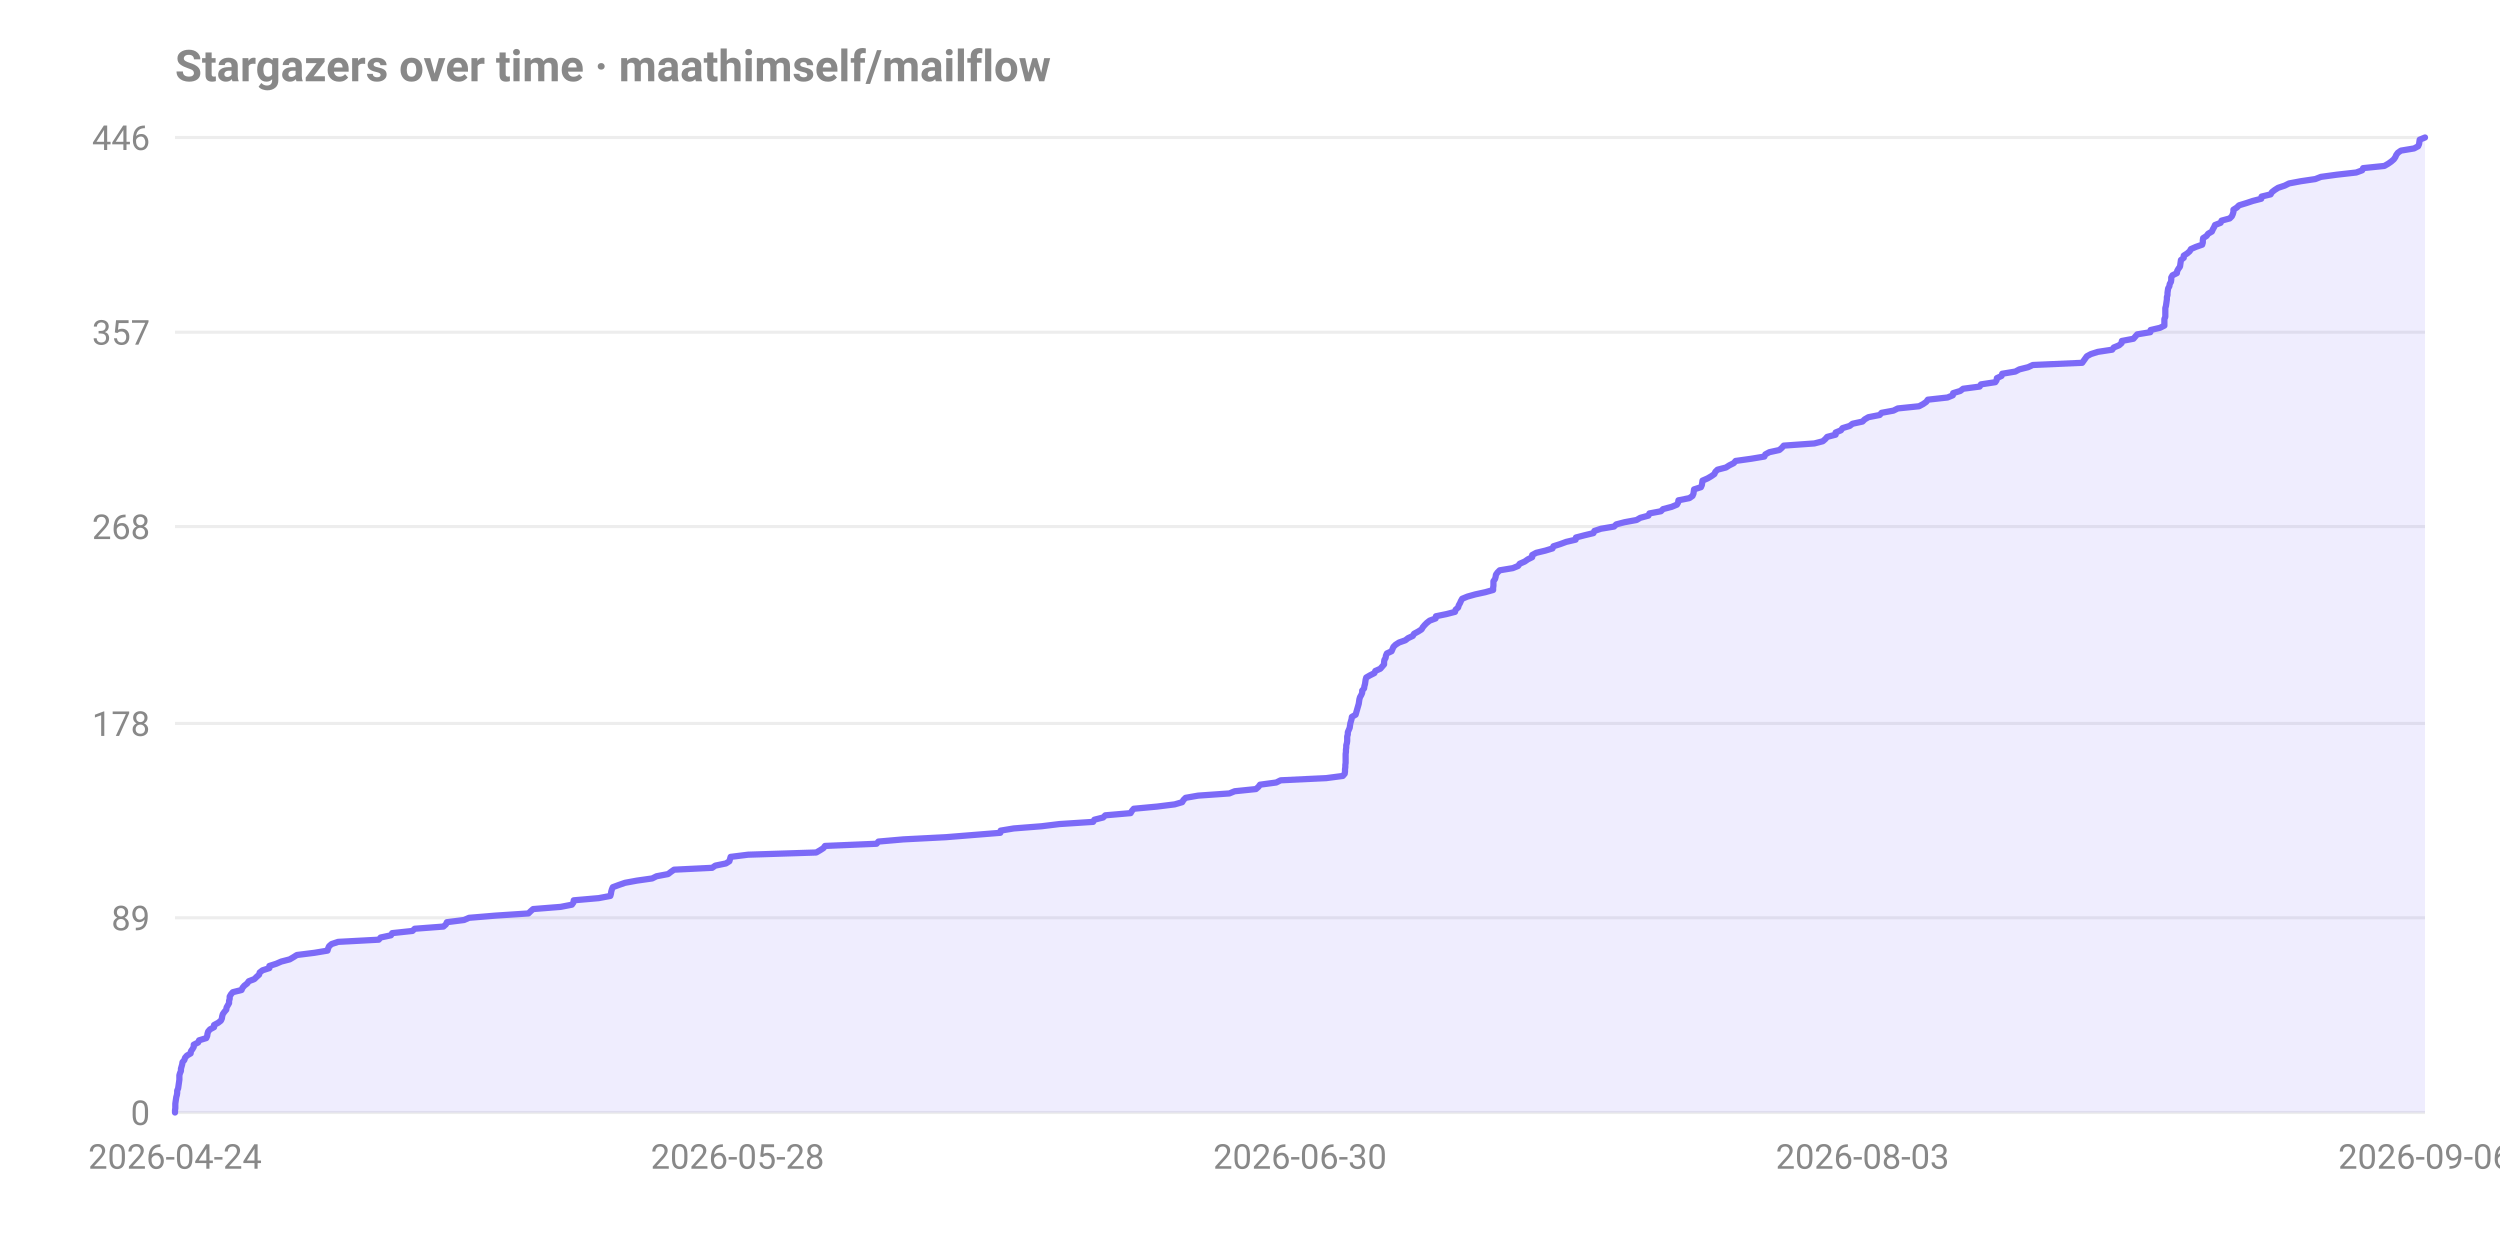
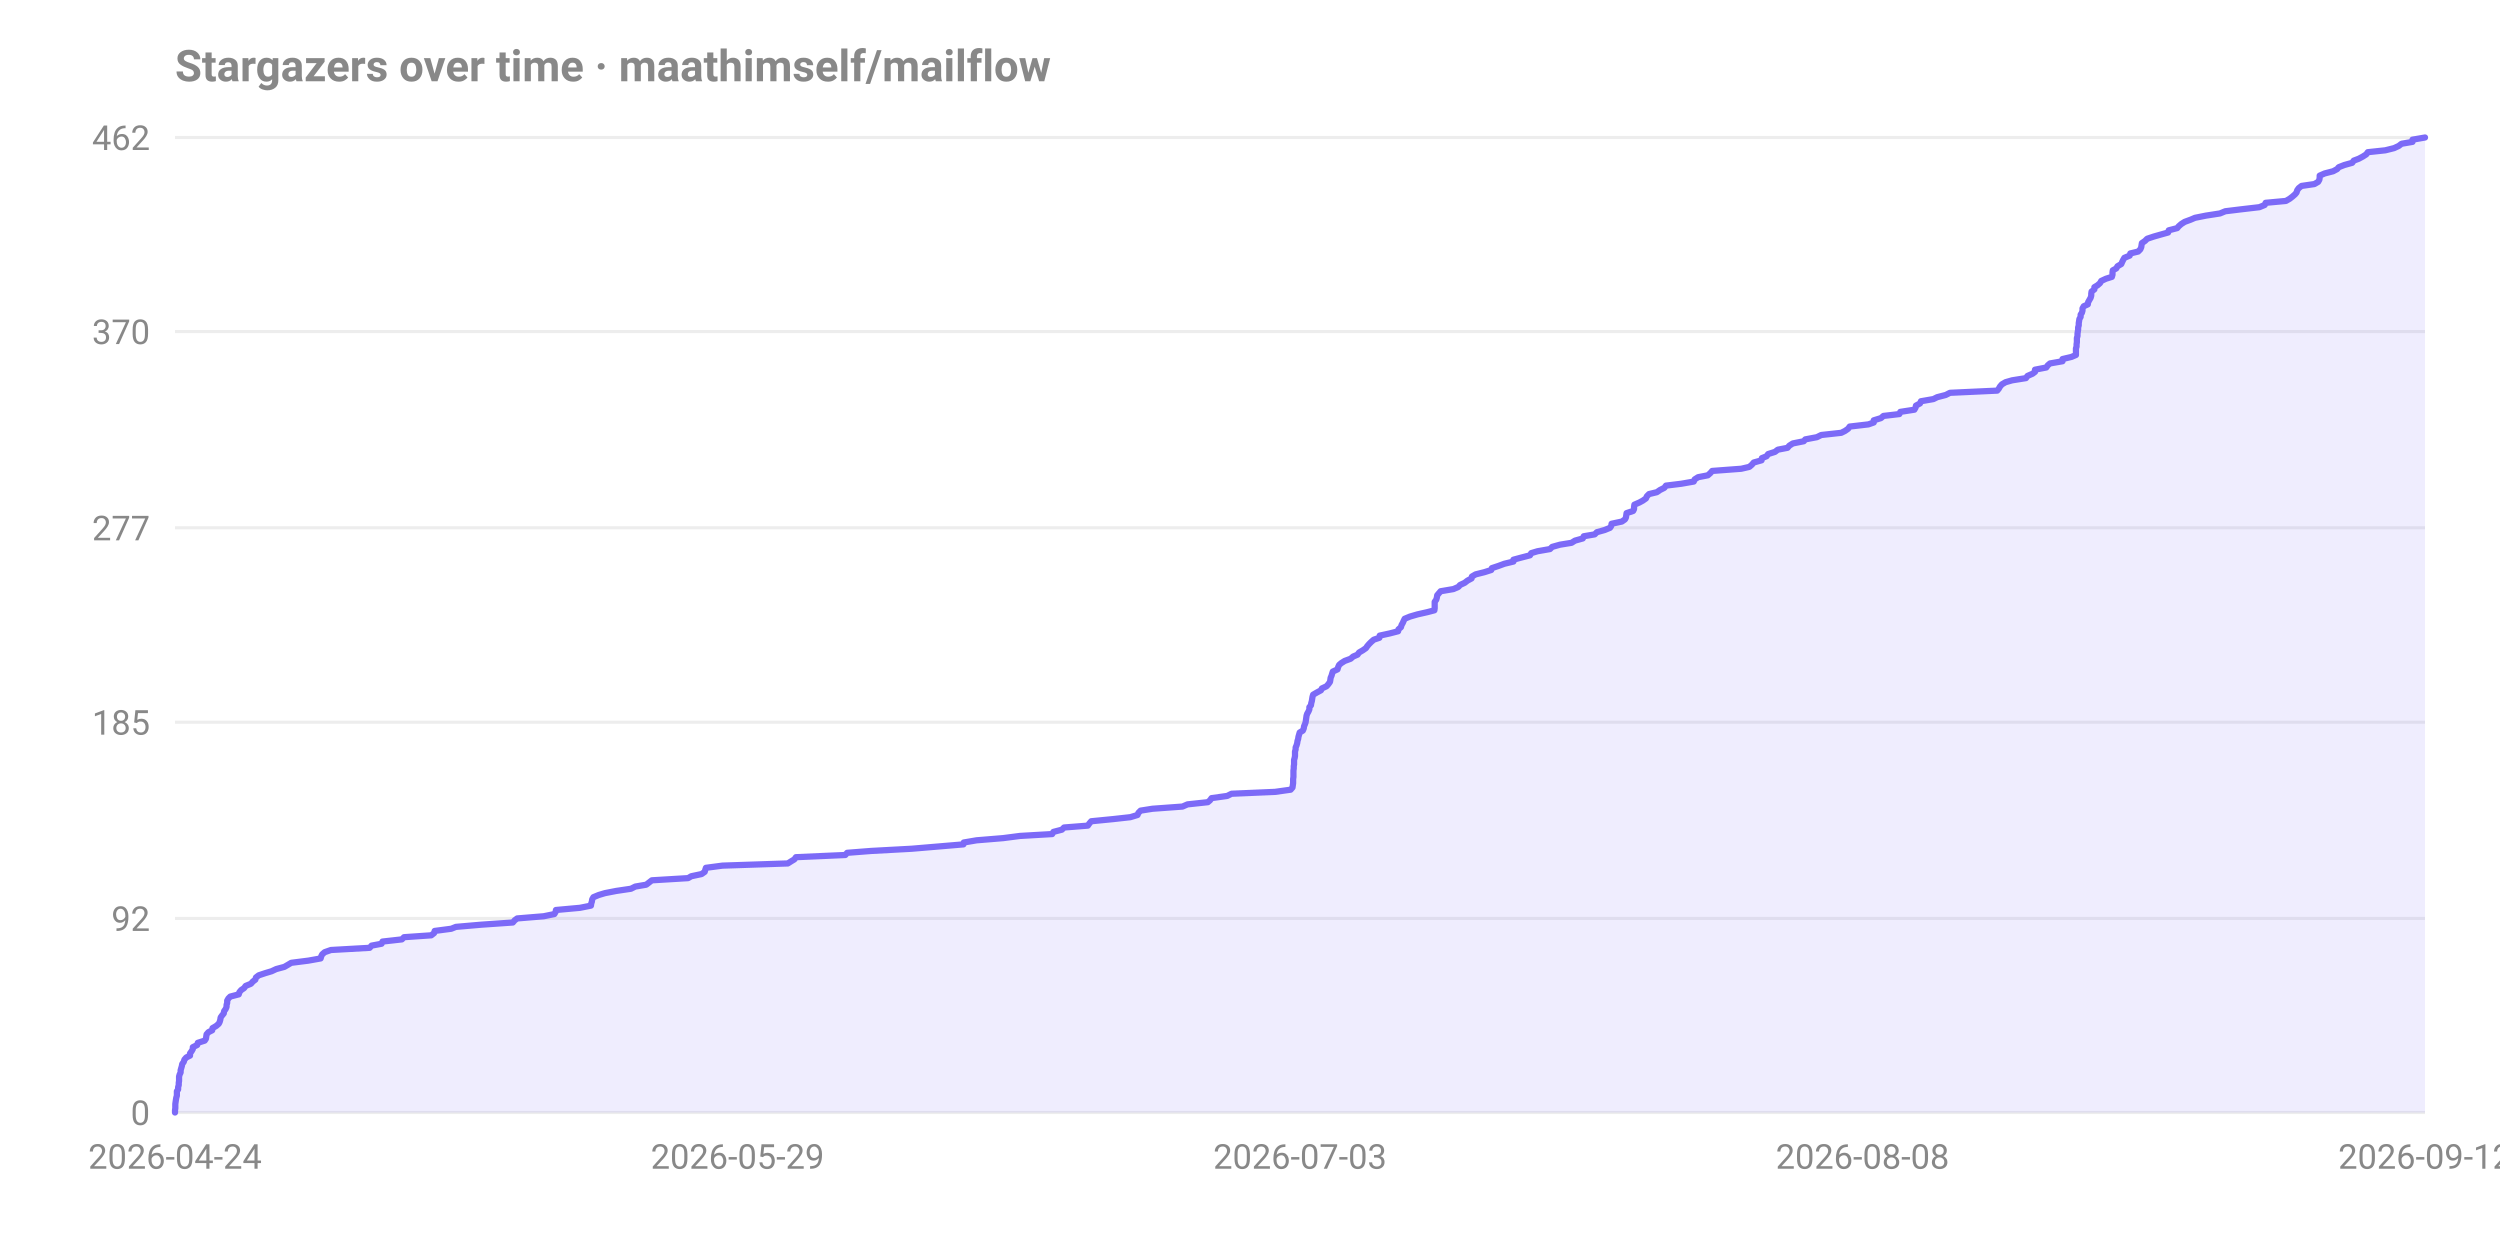
<svg xmlns="http://www.w3.org/2000/svg" width="800" height="400" viewBox="0 0 800 400" font-family="-apple-system,Segoe UI,Roboto,sans-serif" role="img" aria-label="Stargazers over time for maathimself/mailflow">
  <text x="56" y="26" font-size="14" font-weight="600" fill="#888">Stargazers over time · maathimself/mailflow</text>
  <line x1="56" y1="356.0" x2="776" y2="356.0" stroke="#888" stroke-opacity="0.15" />
  <text x="48" y="360.0" text-anchor="end" font-size="11" fill="#888">0</text>
-   <line x1="56" y1="293.7" x2="776" y2="293.7" stroke="#888" stroke-opacity="0.15" />
-   <text x="48" y="297.7" text-anchor="end" font-size="11" fill="#888">89</text>
-   <line x1="56" y1="231.5" x2="776" y2="231.5" stroke="#888" stroke-opacity="0.15" />
-   <text x="48" y="235.5" text-anchor="end" font-size="11" fill="#888">178</text>
-   <line x1="56" y1="168.5" x2="776" y2="168.5" stroke="#888" stroke-opacity="0.15" />
-   <text x="48" y="172.5" text-anchor="end" font-size="11" fill="#888">268</text>
-   <line x1="56" y1="106.3" x2="776" y2="106.3" stroke="#888" stroke-opacity="0.15" />
-   <text x="48" y="110.3" text-anchor="end" font-size="11" fill="#888">357</text>
+   <line x1="56" y1="293.9" x2="776" y2="293.9" stroke="#888" stroke-opacity="0.15" />
+   <text x="48" y="297.9" text-anchor="end" font-size="11" fill="#888">92</text>
+   <line x1="56" y1="231.1" x2="776" y2="231.1" stroke="#888" stroke-opacity="0.15" />
+   <text x="48" y="235.1" text-anchor="end" font-size="11" fill="#888">185</text>
+   <line x1="56" y1="168.9" x2="776" y2="168.9" stroke="#888" stroke-opacity="0.15" />
+   <text x="48" y="172.9" text-anchor="end" font-size="11" fill="#888">277</text>
+   <line x1="56" y1="106.1" x2="776" y2="106.1" stroke="#888" stroke-opacity="0.15" />
+   <text x="48" y="110.1" text-anchor="end" font-size="11" fill="#888">370</text>
  <line x1="56" y1="44.0" x2="776" y2="44.0" stroke="#888" stroke-opacity="0.15" />
-   <text x="48" y="48.0" text-anchor="end" font-size="11" fill="#888">446</text>
+   <text x="48" y="48.0" text-anchor="end" font-size="11" fill="#888">462</text>
  <text x="56.0" y="374" text-anchor="middle" font-size="11" fill="#888">2026-04-24</text>
-   <text x="236.0" y="374" text-anchor="middle" font-size="11" fill="#888">2026-05-28</text>
-   <text x="416.0" y="374" text-anchor="middle" font-size="11" fill="#888">2026-06-30</text>
-   <text x="596.0" y="374" text-anchor="middle" font-size="11" fill="#888">2026-08-03</text>
-   <text x="776.0" y="374" text-anchor="middle" font-size="11" fill="#888">2026-09-06</text>
-   <path d="M 56.0 356.0 L 56.0 355.3 L 56.1 354.6 L 56.1 353.9 L 56.1 353.2 L 56.2 352.5 L 56.3 351.8 L 56.4 351.1 L 56.6 350.4 L 56.7 349.7 L 56.7 349.0 L 57.0 348.3 L 57.1 347.6 L 57.2 346.9 L 57.3 346.2 L 57.4 345.5 L 57.4 344.8 L 57.4 344.1 L 57.6 343.4 L 57.9 342.7 L 57.9 342.0 L 58.1 341.3 L 58.3 340.6 L 58.4 339.9 L 59.0 339.2 L 59.2 338.5 L 59.8 337.8 L 61.0 337.1 L 61.1 336.4 L 61.6 335.7 L 62.0 335.0 L 62.0 334.3 L 63.4 333.6 L 63.7 332.9 L 66.0 332.2 L 66.3 331.5 L 66.4 330.8 L 66.6 330.1 L 67.2 329.4 L 68.5 328.7 L 68.5 328.0 L 69.8 327.3 L 70.7 326.6 L 71.0 325.9 L 71.1 325.2 L 71.3 324.5 L 71.8 323.8 L 72.4 323.1 L 72.5 322.4 L 72.9 321.7 L 73.3 321.0 L 73.3 320.3 L 73.5 319.6 L 73.5 318.9 L 73.9 318.2 L 74.5 317.5 L 77.3 316.8 L 77.6 316.1 L 78.2 315.4 L 79.1 314.7 L 79.6 314.0 L 81.4 313.3 L 82.1 312.6 L 82.9 311.9 L 83.1 311.2 L 84.0 310.5 L 86.2 309.8 L 86.2 309.1 L 88.4 308.4 L 90.0 307.7 L 92.7 307.0 L 93.9 306.3 L 95.0 305.6 L 100.6 304.9 L 104.8 304.2 L 105.0 303.5 L 105.3 302.8 L 106.1 302.1 L 108.2 301.4 L 121.2 300.7 L 121.8 300.0 L 125.1 299.3 L 125.5 298.6 L 132.0 297.9 L 132.7 297.2 L 141.9 296.5 L 142.7 295.8 L 143.0 295.1 L 148.5 294.4 L 150.1 293.7 L 158.5 293.0 L 169.1 292.3 L 169.8 291.6 L 170.6 290.9 L 179.4 290.2 L 183.0 289.5 L 183.5 288.8 L 183.6 288.1 L 191.6 287.4 L 195.3 286.7 L 195.5 286.0 L 195.6 285.3 L 195.8 284.6 L 196.1 283.9 L 198.0 283.2 L 200.0 282.5 L 203.8 281.8 L 208.7 281.1 L 210.1 280.4 L 213.8 279.7 L 214.7 279.0 L 215.7 278.3 L 227.9 277.7 L 228.9 277.0 L 232.3 276.3 L 233.4 275.6 L 233.6 274.9 L 233.8 274.2 L 239.4 273.5 L 261.2 272.8 L 262.4 272.1 L 263.5 271.4 L 264.0 270.7 L 280.5 270.0 L 281.1 269.3 L 289.1 268.6 L 302.7 267.9 L 311.4 267.2 L 320.1 266.5 L 320.2 265.8 L 324.4 265.1 L 333.3 264.4 L 339.0 263.7 L 349.8 263.0 L 350.2 262.3 L 353.0 261.6 L 353.7 260.9 L 361.8 260.2 L 362.2 259.5 L 362.8 258.8 L 370.3 258.1 L 375.9 257.4 L 378.3 256.7 L 378.7 256.0 L 379.4 255.3 L 383.4 254.6 L 393.4 253.9 L 395.1 253.2 L 401.9 252.5 L 402.7 251.8 L 403.2 251.1 L 408.4 250.4 L 409.8 249.7 L 424.4 249.0 L 429.7 248.3 L 430.3 247.6 L 430.4 246.9 L 430.4 246.2 L 430.5 245.5 L 430.5 244.8 L 430.6 244.1 L 430.6 243.4 L 430.6 242.7 L 430.6 242.0 L 430.6 241.3 L 430.7 240.6 L 430.7 239.9 L 430.8 239.2 L 430.8 238.5 L 431.0 237.8 L 431.1 237.1 L 431.1 236.4 L 431.1 235.7 L 431.3 235.0 L 431.3 234.3 L 431.6 233.6 L 431.9 232.9 L 432.0 232.2 L 432.1 231.5 L 432.3 230.8 L 432.5 230.1 L 432.6 229.4 L 433.8 228.7 L 434.0 228.0 L 434.2 227.3 L 434.4 226.6 L 434.6 225.9 L 434.8 225.2 L 434.9 224.5 L 435.0 223.8 L 435.2 223.1 L 435.6 222.4 L 435.9 221.7 L 435.9 221.0 L 436.5 220.3 L 436.6 219.6 L 436.8 218.9 L 436.9 218.2 L 437.0 217.5 L 437.2 216.8 L 438.4 216.1 L 439.8 215.4 L 440.1 214.7 L 441.7 214.0 L 442.3 213.3 L 442.9 212.6 L 442.9 211.9 L 443.0 211.2 L 443.4 210.5 L 443.5 209.8 L 443.8 209.1 L 445.3 208.4 L 445.6 207.7 L 445.9 207.0 L 446.6 206.3 L 447.7 205.6 L 449.7 204.9 L 450.6 204.2 L 452.1 203.5 L 452.5 202.8 L 453.8 202.1 L 454.9 201.4 L 455.3 200.7 L 455.9 200.0 L 456.6 199.3 L 457.5 198.6 L 459.4 197.9 L 459.5 197.2 L 462.9 196.5 L 465.6 195.8 L 465.8 195.1 L 466.6 194.4 L 466.8 193.7 L 467.2 193.0 L 467.5 192.3 L 467.9 191.6 L 469.6 190.9 L 472.1 190.2 L 475.3 189.5 L 477.8 188.8 L 477.8 188.1 L 477.9 187.4 L 477.9 186.7 L 477.9 186.0 L 478.4 185.3 L 478.6 184.6 L 478.7 183.9 L 479.2 183.2 L 479.9 182.5 L 484.1 181.8 L 485.8 181.1 L 486.3 180.4 L 487.9 179.7 L 488.9 179.0 L 490.3 178.3 L 490.3 177.6 L 491.6 176.9 L 494.5 176.2 L 496.8 175.5 L 497.1 174.8 L 499.3 174.1 L 501.2 173.4 L 504.2 172.7 L 504.3 172.0 L 507.0 171.3 L 509.9 170.6 L 510.2 169.9 L 512.3 169.2 L 516.5 168.5 L 517.2 167.8 L 519.9 167.1 L 523.7 166.4 L 524.9 165.7 L 527.5 165.0 L 527.8 164.3 L 531.5 163.6 L 532.2 162.9 L 534.9 162.2 L 536.6 161.5 L 537.0 160.8 L 537.1 160.1 L 540.6 159.4 L 541.6 158.7 L 541.9 158.0 L 542.0 157.3 L 542.1 156.6 L 544.3 155.9 L 544.6 155.2 L 544.7 154.5 L 544.8 153.8 L 546.4 153.1 L 547.6 152.4 L 548.6 151.7 L 548.9 151.0 L 549.6 150.3 L 552.3 149.6 L 553.4 148.9 L 554.8 148.2 L 555.4 147.5 L 560.4 146.8 L 564.6 146.1 L 564.9 145.4 L 566.2 144.7 L 569.4 144.0 L 570.2 143.3 L 570.8 142.6 L 580.6 141.9 L 583.3 141.2 L 584.1 140.5 L 584.7 139.8 L 587.4 139.1 L 587.4 138.4 L 589.1 137.7 L 589.6 137.0 L 591.9 136.3 L 592.8 135.6 L 596.0 134.9 L 596.7 134.2 L 597.9 133.5 L 601.5 132.8 L 602.1 132.1 L 605.9 131.4 L 607.3 130.7 L 614.1 130.0 L 615.4 129.3 L 616.4 128.6 L 616.9 127.9 L 623.2 127.2 L 624.9 126.5 L 625.0 125.8 L 627.3 125.1 L 628.2 124.4 L 633.5 123.7 L 633.9 123.0 L 638.5 122.3 L 638.9 121.7 L 639.0 121.0 L 640.5 120.3 L 640.7 119.6 L 644.9 118.9 L 646.2 118.2 L 649.0 117.5 L 650.5 116.8 L 666.3 116.1 L 666.8 115.4 L 667.3 114.7 L 667.8 114.0 L 669.1 113.3 L 671.3 112.6 L 675.9 111.9 L 676.4 111.2 L 678.1 110.5 L 678.9 109.8 L 679.0 109.1 L 682.7 108.4 L 683.3 107.7 L 683.9 107.0 L 688.1 106.3 L 688.2 105.6 L 691.2 104.9 L 692.6 104.2 L 692.6 103.5 L 692.6 102.8 L 692.6 102.1 L 692.9 101.4 L 692.9 100.7 L 692.9 100.0 L 692.9 99.3 L 692.9 98.6 L 693.1 97.9 L 693.2 97.2 L 693.3 96.5 L 693.4 95.8 L 693.4 95.1 L 693.6 94.4 L 693.6 93.7 L 693.7 93.0 L 693.8 92.3 L 694.2 91.6 L 694.3 90.9 L 694.7 90.2 L 694.8 89.5 L 694.8 88.8 L 695.2 88.1 L 696.6 87.4 L 696.7 86.7 L 697.1 86.0 L 697.6 85.3 L 697.7 84.6 L 697.8 83.9 L 697.9 83.2 L 698.8 82.5 L 698.8 81.8 L 699.9 81.1 L 700.7 80.4 L 701.1 79.7 L 702.7 79.0 L 704.7 78.3 L 704.9 77.6 L 704.9 76.9 L 705.0 76.2 L 706.1 75.5 L 706.6 74.8 L 707.8 74.1 L 708.1 73.4 L 708.5 72.7 L 708.8 72.0 L 710.6 71.3 L 710.9 70.6 L 713.5 69.9 L 714.2 69.2 L 714.5 68.5 L 714.7 67.8 L 714.7 67.1 L 715.8 66.4 L 716.5 65.7 L 718.8 65.0 L 720.9 64.3 L 723.6 63.6 L 723.7 62.9 L 726.6 62.2 L 727.0 61.5 L 727.9 60.8 L 729.0 60.1 L 731.1 59.4 L 732.5 58.7 L 736.2 58.0 L 740.9 57.3 L 742.7 56.6 L 747.8 55.9 L 754.0 55.2 L 755.9 54.5 L 756.2 53.8 L 763.0 53.1 L 764.2 52.4 L 765.2 51.7 L 766.0 51.0 L 766.5 50.3 L 766.8 49.6 L 767.3 48.9 L 768.3 48.2 L 772.5 47.5 L 773.8 46.8 L 774.1 46.1 L 774.2 45.4 L 774.3 44.7 L 776.0 44.0 L 776.0 356.0 Z" fill="#7c6af7" fill-opacity="0.12" />
-   <path d="M 56.0 356.0 L 56.0 355.3 L 56.1 354.6 L 56.1 353.9 L 56.1 353.2 L 56.2 352.5 L 56.3 351.8 L 56.4 351.1 L 56.6 350.4 L 56.7 349.7 L 56.7 349.0 L 57.0 348.3 L 57.1 347.6 L 57.2 346.9 L 57.3 346.2 L 57.4 345.5 L 57.4 344.8 L 57.4 344.1 L 57.6 343.4 L 57.9 342.7 L 57.9 342.0 L 58.1 341.3 L 58.3 340.6 L 58.4 339.9 L 59.0 339.2 L 59.2 338.5 L 59.8 337.8 L 61.0 337.1 L 61.1 336.4 L 61.6 335.7 L 62.0 335.0 L 62.0 334.3 L 63.4 333.6 L 63.7 332.9 L 66.0 332.2 L 66.3 331.5 L 66.4 330.8 L 66.6 330.1 L 67.2 329.4 L 68.5 328.7 L 68.5 328.0 L 69.8 327.3 L 70.7 326.6 L 71.0 325.9 L 71.1 325.2 L 71.3 324.5 L 71.8 323.8 L 72.4 323.1 L 72.5 322.4 L 72.9 321.7 L 73.3 321.0 L 73.3 320.3 L 73.5 319.6 L 73.5 318.9 L 73.9 318.2 L 74.5 317.5 L 77.3 316.8 L 77.6 316.1 L 78.2 315.4 L 79.1 314.7 L 79.6 314.0 L 81.4 313.3 L 82.1 312.6 L 82.9 311.9 L 83.1 311.2 L 84.0 310.5 L 86.2 309.8 L 86.2 309.1 L 88.4 308.4 L 90.0 307.7 L 92.7 307.0 L 93.9 306.3 L 95.0 305.6 L 100.6 304.9 L 104.8 304.2 L 105.0 303.5 L 105.3 302.8 L 106.1 302.1 L 108.2 301.4 L 121.2 300.7 L 121.8 300.0 L 125.1 299.3 L 125.5 298.6 L 132.0 297.9 L 132.7 297.2 L 141.9 296.5 L 142.7 295.8 L 143.0 295.1 L 148.5 294.4 L 150.1 293.7 L 158.5 293.0 L 169.1 292.3 L 169.8 291.6 L 170.6 290.9 L 179.4 290.2 L 183.0 289.5 L 183.5 288.8 L 183.6 288.1 L 191.6 287.4 L 195.3 286.7 L 195.5 286.0 L 195.6 285.3 L 195.8 284.6 L 196.1 283.9 L 198.0 283.2 L 200.0 282.5 L 203.8 281.8 L 208.7 281.1 L 210.1 280.4 L 213.8 279.7 L 214.7 279.0 L 215.7 278.3 L 227.9 277.7 L 228.9 277.0 L 232.3 276.3 L 233.4 275.6 L 233.6 274.9 L 233.8 274.2 L 239.4 273.5 L 261.2 272.8 L 262.4 272.1 L 263.5 271.4 L 264.0 270.7 L 280.5 270.0 L 281.1 269.3 L 289.1 268.6 L 302.7 267.9 L 311.4 267.2 L 320.1 266.5 L 320.2 265.8 L 324.4 265.1 L 333.3 264.4 L 339.0 263.7 L 349.8 263.0 L 350.2 262.3 L 353.0 261.6 L 353.7 260.9 L 361.8 260.2 L 362.2 259.5 L 362.8 258.8 L 370.3 258.1 L 375.9 257.4 L 378.3 256.7 L 378.7 256.0 L 379.4 255.3 L 383.4 254.6 L 393.4 253.9 L 395.1 253.2 L 401.9 252.5 L 402.7 251.8 L 403.2 251.1 L 408.4 250.4 L 409.8 249.7 L 424.4 249.0 L 429.7 248.3 L 430.3 247.6 L 430.4 246.9 L 430.4 246.2 L 430.5 245.5 L 430.5 244.8 L 430.6 244.1 L 430.6 243.4 L 430.6 242.7 L 430.6 242.0 L 430.6 241.3 L 430.7 240.6 L 430.7 239.9 L 430.8 239.2 L 430.8 238.5 L 431.0 237.8 L 431.1 237.1 L 431.1 236.4 L 431.1 235.7 L 431.3 235.0 L 431.3 234.3 L 431.6 233.6 L 431.9 232.9 L 432.0 232.2 L 432.1 231.5 L 432.3 230.8 L 432.5 230.1 L 432.6 229.4 L 433.8 228.7 L 434.0 228.0 L 434.2 227.3 L 434.4 226.6 L 434.6 225.9 L 434.8 225.2 L 434.9 224.5 L 435.0 223.8 L 435.2 223.1 L 435.6 222.4 L 435.9 221.7 L 435.9 221.0 L 436.5 220.3 L 436.6 219.6 L 436.8 218.9 L 436.9 218.2 L 437.0 217.5 L 437.2 216.8 L 438.4 216.1 L 439.8 215.4 L 440.1 214.7 L 441.7 214.0 L 442.3 213.3 L 442.9 212.6 L 442.9 211.9 L 443.0 211.2 L 443.4 210.5 L 443.5 209.8 L 443.8 209.1 L 445.3 208.4 L 445.6 207.7 L 445.9 207.0 L 446.6 206.3 L 447.7 205.6 L 449.7 204.9 L 450.6 204.2 L 452.1 203.5 L 452.5 202.8 L 453.8 202.1 L 454.9 201.4 L 455.3 200.7 L 455.9 200.0 L 456.6 199.3 L 457.5 198.6 L 459.4 197.9 L 459.5 197.2 L 462.9 196.5 L 465.6 195.8 L 465.8 195.1 L 466.6 194.4 L 466.8 193.7 L 467.2 193.0 L 467.5 192.3 L 467.9 191.6 L 469.6 190.9 L 472.1 190.2 L 475.3 189.5 L 477.8 188.8 L 477.8 188.1 L 477.9 187.4 L 477.9 186.7 L 477.9 186.0 L 478.4 185.3 L 478.6 184.6 L 478.7 183.9 L 479.2 183.2 L 479.9 182.5 L 484.1 181.8 L 485.8 181.1 L 486.3 180.4 L 487.9 179.7 L 488.9 179.0 L 490.3 178.3 L 490.3 177.6 L 491.6 176.9 L 494.5 176.2 L 496.8 175.5 L 497.1 174.8 L 499.3 174.1 L 501.2 173.4 L 504.2 172.7 L 504.3 172.0 L 507.0 171.3 L 509.9 170.6 L 510.2 169.9 L 512.3 169.2 L 516.5 168.5 L 517.2 167.8 L 519.9 167.1 L 523.7 166.4 L 524.9 165.7 L 527.5 165.0 L 527.8 164.3 L 531.5 163.6 L 532.2 162.9 L 534.9 162.2 L 536.6 161.5 L 537.0 160.8 L 537.1 160.1 L 540.6 159.4 L 541.6 158.7 L 541.9 158.0 L 542.0 157.3 L 542.1 156.6 L 544.3 155.9 L 544.6 155.2 L 544.7 154.5 L 544.8 153.8 L 546.4 153.1 L 547.6 152.4 L 548.6 151.7 L 548.9 151.0 L 549.6 150.3 L 552.3 149.6 L 553.4 148.9 L 554.8 148.2 L 555.4 147.5 L 560.4 146.8 L 564.6 146.1 L 564.9 145.4 L 566.2 144.7 L 569.4 144.0 L 570.2 143.3 L 570.8 142.6 L 580.6 141.9 L 583.3 141.2 L 584.1 140.5 L 584.7 139.8 L 587.4 139.1 L 587.4 138.4 L 589.1 137.7 L 589.6 137.0 L 591.9 136.3 L 592.8 135.6 L 596.0 134.9 L 596.7 134.2 L 597.9 133.5 L 601.5 132.8 L 602.1 132.1 L 605.9 131.4 L 607.3 130.7 L 614.1 130.0 L 615.4 129.3 L 616.4 128.6 L 616.9 127.9 L 623.2 127.2 L 624.9 126.5 L 625.0 125.8 L 627.3 125.1 L 628.2 124.4 L 633.5 123.7 L 633.9 123.0 L 638.5 122.3 L 638.9 121.7 L 639.0 121.0 L 640.5 120.3 L 640.7 119.6 L 644.9 118.9 L 646.2 118.2 L 649.0 117.5 L 650.5 116.8 L 666.3 116.1 L 666.8 115.4 L 667.3 114.7 L 667.8 114.0 L 669.1 113.3 L 671.3 112.6 L 675.9 111.9 L 676.4 111.2 L 678.1 110.5 L 678.9 109.8 L 679.0 109.1 L 682.7 108.4 L 683.3 107.7 L 683.9 107.0 L 688.1 106.3 L 688.2 105.6 L 691.2 104.9 L 692.6 104.2 L 692.6 103.5 L 692.6 102.8 L 692.6 102.1 L 692.9 101.4 L 692.9 100.7 L 692.9 100.0 L 692.9 99.3 L 692.9 98.6 L 693.1 97.9 L 693.2 97.2 L 693.3 96.5 L 693.4 95.8 L 693.4 95.1 L 693.6 94.4 L 693.6 93.7 L 693.7 93.0 L 693.8 92.3 L 694.2 91.6 L 694.3 90.9 L 694.7 90.2 L 694.8 89.5 L 694.8 88.8 L 695.2 88.1 L 696.6 87.4 L 696.7 86.7 L 697.1 86.0 L 697.6 85.3 L 697.7 84.6 L 697.8 83.9 L 697.9 83.2 L 698.8 82.5 L 698.8 81.8 L 699.9 81.1 L 700.7 80.4 L 701.1 79.7 L 702.7 79.0 L 704.7 78.3 L 704.9 77.6 L 704.9 76.9 L 705.0 76.2 L 706.1 75.5 L 706.6 74.8 L 707.8 74.1 L 708.1 73.4 L 708.5 72.7 L 708.8 72.0 L 710.6 71.3 L 710.9 70.6 L 713.5 69.9 L 714.2 69.2 L 714.5 68.5 L 714.7 67.8 L 714.7 67.1 L 715.8 66.4 L 716.5 65.7 L 718.8 65.0 L 720.9 64.3 L 723.6 63.6 L 723.7 62.9 L 726.6 62.2 L 727.0 61.5 L 727.9 60.8 L 729.0 60.1 L 731.1 59.4 L 732.5 58.7 L 736.2 58.0 L 740.9 57.3 L 742.7 56.6 L 747.8 55.9 L 754.0 55.2 L 755.9 54.5 L 756.2 53.8 L 763.0 53.1 L 764.2 52.4 L 765.2 51.7 L 766.0 51.0 L 766.5 50.3 L 766.8 49.6 L 767.3 48.9 L 768.3 48.2 L 772.5 47.5 L 773.8 46.8 L 774.1 46.1 L 774.2 45.4 L 774.3 44.7 L 776.0 44.0" fill="none" stroke="#7c6af7" stroke-width="2" stroke-linejoin="round" stroke-linecap="round" />
+   <text x="236.0" y="374" text-anchor="middle" font-size="11" fill="#888">2026-05-29</text>
+   <text x="416.0" y="374" text-anchor="middle" font-size="11" fill="#888">2026-07-03</text>
+   <text x="596.0" y="374" text-anchor="middle" font-size="11" fill="#888">2026-08-08</text>
+   <text x="776.0" y="374" text-anchor="middle" font-size="11" fill="#888">2026-09-12</text>
+   <path d="M 56.0 356.0 L 56.0 355.3 L 56.1 354.6 L 56.1 354.0 L 56.1 353.3 L 56.2 352.6 L 56.3 351.9 L 56.4 351.3 L 56.6 350.6 L 56.6 349.9 L 56.6 349.2 L 57.0 348.6 L 57.0 347.9 L 57.2 347.2 L 57.2 346.5 L 57.3 345.9 L 57.3 345.2 L 57.3 344.5 L 57.5 343.8 L 57.8 343.2 L 57.8 342.5 L 58.0 341.8 L 58.2 341.1 L 58.3 340.5 L 58.8 339.8 L 59.0 339.1 L 59.6 338.4 L 60.8 337.8 L 60.8 337.1 L 61.3 336.4 L 61.7 335.7 L 61.7 335.1 L 63.1 334.4 L 63.3 333.7 L 65.5 333.0 L 65.9 332.4 L 66.0 331.7 L 66.1 331.0 L 66.7 330.3 L 67.9 329.7 L 68.0 329.0 L 69.2 328.3 L 70.0 327.6 L 70.3 327.0 L 70.5 326.3 L 70.6 325.6 L 71.1 324.9 L 71.6 324.3 L 71.7 323.6 L 72.2 322.9 L 72.5 322.2 L 72.5 321.6 L 72.7 320.9 L 72.7 320.2 L 73.1 319.5 L 73.7 318.9 L 76.4 318.2 L 76.6 317.5 L 77.2 316.8 L 78.1 316.2 L 78.6 315.5 L 80.3 314.8 L 80.9 314.1 L 81.7 313.5 L 81.9 312.8 L 82.8 312.1 L 84.9 311.4 L 86.9 310.8 L 88.4 310.1 L 91.0 309.4 L 92.2 308.7 L 93.2 308.1 L 98.7 307.4 L 102.6 306.7 L 102.8 306.0 L 103.1 305.4 L 103.9 304.7 L 105.9 304.0 L 118.3 303.3 L 118.9 302.6 L 122.1 302.0 L 122.4 301.3 L 128.6 300.6 L 129.3 299.9 L 138.0 299.3 L 138.9 298.6 L 139.1 297.9 L 144.4 297.2 L 145.9 296.6 L 154.0 295.9 L 164.1 295.2 L 164.7 294.5 L 165.5 293.9 L 174.0 293.2 L 177.4 292.5 L 177.8 291.8 L 177.9 291.2 L 185.6 290.5 L 189.1 289.8 L 189.2 289.1 L 189.4 288.5 L 189.5 287.8 L 189.9 287.1 L 191.6 286.4 L 193.6 285.8 L 197.2 285.1 L 201.9 284.4 L 203.3 283.7 L 206.8 283.1 L 207.7 282.4 L 208.6 281.7 L 220.2 281.0 L 221.2 280.4 L 224.5 279.7 L 225.5 279.0 L 225.7 278.3 L 225.9 277.7 L 231.2 277.0 L 252.1 276.3 L 253.2 275.6 L 254.2 275.0 L 254.7 274.3 L 270.5 273.6 L 271.1 272.9 L 278.8 272.3 L 291.7 271.6 L 300.0 270.9 L 308.3 270.2 L 308.4 269.6 L 312.5 268.9 L 321.0 268.2 L 326.4 267.5 L 336.7 266.9 L 337.1 266.2 L 339.8 265.5 L 340.5 264.8 L 348.1 264.2 L 348.6 263.5 L 349.2 262.8 L 356.3 262.1 L 361.7 261.5 L 364.0 260.8 L 364.3 260.1 L 365.0 259.4 L 368.8 258.8 L 378.4 258.1 L 380.0 257.4 L 386.5 256.7 L 387.2 256.1 L 387.7 255.4 L 392.7 254.7 L 394.1 254.0 L 408.0 253.4 L 413.0 252.7 L 413.6 252.0 L 413.7 251.3 L 413.8 250.6 L 413.8 250.0 L 413.8 249.3 L 413.9 248.6 L 413.9 247.9 L 413.9 247.3 L 413.9 246.6 L 414.0 245.9 L 414.0 245.2 L 414.1 244.6 L 414.1 243.9 L 414.1 243.2 L 414.3 242.5 L 414.4 241.9 L 414.4 241.2 L 414.4 240.5 L 414.6 239.8 L 414.6 239.2 L 414.9 238.5 L 415.1 237.8 L 415.2 237.1 L 415.4 236.5 L 415.5 235.8 L 415.7 235.1 L 415.9 234.4 L 416.9 233.8 L 417.2 233.1 L 417.3 232.4 L 417.6 231.7 L 417.8 231.1 L 417.9 230.4 L 418.0 229.7 L 418.1 229.0 L 418.3 228.4 L 418.7 227.7 L 419.0 227.0 L 419.0 226.3 L 419.5 225.7 L 419.6 225.0 L 419.8 224.3 L 419.9 223.6 L 420.0 223.0 L 420.2 222.3 L 421.4 221.6 L 422.7 220.9 L 423.0 220.3 L 424.5 219.6 L 425.1 218.9 L 425.6 218.2 L 425.7 217.6 L 425.8 216.9 L 426.1 216.2 L 426.3 215.5 L 426.5 214.9 L 428.0 214.2 L 428.2 213.5 L 428.5 212.8 L 429.2 212.2 L 430.3 211.5 L 432.2 210.8 L 433.0 210.1 L 434.4 209.5 L 434.9 208.8 L 436.1 208.1 L 437.1 207.4 L 437.5 206.8 L 438.1 206.1 L 438.8 205.4 L 439.6 204.7 L 441.4 204.1 L 441.5 203.4 L 444.7 202.7 L 447.4 202.0 L 447.5 201.4 L 448.3 200.7 L 448.5 200.0 L 448.9 199.3 L 449.2 198.6 L 449.5 198.0 L 451.2 197.3 L 453.6 196.6 L 456.7 195.9 L 459.0 195.3 L 459.1 194.6 L 459.1 193.9 L 459.1 193.2 L 459.1 192.6 L 459.6 191.9 L 459.8 191.2 L 459.9 190.5 L 460.4 189.9 L 461.0 189.2 L 465.1 188.5 L 466.7 187.8 L 467.2 187.2 L 468.7 186.5 L 469.6 185.8 L 470.9 185.1 L 471.0 184.5 L 472.2 183.8 L 475.0 183.1 L 477.2 182.4 L 477.4 181.8 L 479.5 181.1 L 481.4 180.4 L 484.3 179.7 L 484.3 179.1 L 486.9 178.4 L 489.6 177.7 L 490.0 177.0 L 492.0 176.4 L 496.0 175.7 L 496.7 175.0 L 499.2 174.3 L 502.9 173.7 L 504.0 173.0 L 506.5 172.3 L 506.8 171.6 L 510.3 171.0 L 511.0 170.3 L 513.5 169.6 L 515.2 168.9 L 515.6 168.3 L 515.7 167.6 L 519.0 166.9 L 520.0 166.2 L 520.3 165.6 L 520.4 164.9 L 520.5 164.2 L 522.6 163.5 L 522.9 162.9 L 522.9 162.2 L 523.0 161.5 L 524.6 160.8 L 525.7 160.2 L 526.7 159.5 L 527.0 158.8 L 527.7 158.1 L 530.2 157.5 L 531.2 156.8 L 532.6 156.1 L 533.1 155.4 L 538.0 154.8 L 542.0 154.1 L 542.3 153.4 L 543.4 152.7 L 546.5 152.1 L 547.3 151.4 L 547.9 150.7 L 557.2 150.0 L 559.8 149.4 L 560.6 148.7 L 561.2 148.0 L 563.7 147.3 L 563.8 146.6 L 565.3 146.0 L 565.8 145.3 L 568.0 144.6 L 568.9 143.9 L 572.0 143.3 L 572.6 142.6 L 573.7 141.9 L 577.2 141.2 L 577.7 140.6 L 581.4 139.9 L 582.8 139.2 L 589.2 138.5 L 590.4 137.9 L 591.4 137.2 L 591.9 136.5 L 597.9 135.8 L 599.6 135.2 L 599.6 134.5 L 601.9 133.8 L 602.7 133.1 L 607.8 132.5 L 608.1 131.8 L 612.6 131.1 L 613.0 130.4 L 613.1 129.8 L 614.4 129.1 L 614.7 128.4 L 618.7 127.7 L 619.9 127.1 L 622.6 126.4 L 624.0 125.7 L 639.1 125.0 L 639.6 124.4 L 640.0 123.7 L 640.6 123.0 L 641.8 122.3 L 643.9 121.7 L 648.3 121.0 L 648.8 120.3 L 650.4 119.6 L 651.2 119.0 L 651.2 118.3 L 654.8 117.6 L 655.3 116.9 L 656.0 116.3 L 660.0 115.6 L 660.0 114.9 L 662.9 114.2 L 664.3 113.6 L 664.3 112.9 L 664.3 112.2 L 664.3 111.5 L 664.5 110.9 L 664.5 110.2 L 664.6 109.5 L 664.6 108.8 L 664.6 108.2 L 664.8 107.5 L 664.8 106.8 L 664.9 106.1 L 665.0 105.5 L 665.0 104.8 L 665.2 104.1 L 665.2 103.4 L 665.3 102.8 L 665.4 102.1 L 665.8 101.4 L 665.8 100.7 L 666.2 100.1 L 666.4 99.4 L 666.4 98.7 L 666.8 98.0 L 668.1 97.4 L 668.2 96.7 L 668.6 96.0 L 669.0 95.3 L 669.2 94.6 L 669.2 94.0 L 669.3 93.3 L 670.2 92.6 L 670.2 91.9 L 671.2 91.3 L 672.0 90.6 L 672.4 89.9 L 673.9 89.2 L 675.8 88.6 L 676.0 87.9 L 676.0 87.2 L 676.1 86.5 L 677.2 85.9 L 677.6 85.2 L 678.8 84.5 L 679.1 83.8 L 679.4 83.2 L 679.8 82.5 L 681.5 81.8 L 681.7 81.1 L 684.2 80.5 L 684.9 79.8 L 685.2 79.1 L 685.3 78.4 L 685.4 77.8 L 686.4 77.1 L 687.1 76.4 L 689.2 75.7 L 691.3 75.1 L 693.8 74.4 L 694.0 73.7 L 696.7 73.0 L 697.2 72.4 L 698.0 71.7 L 699.1 71.0 L 701.0 70.3 L 702.4 69.7 L 705.9 69.0 L 710.4 68.3 L 712.1 67.6 L 717.0 67.0 L 723.0 66.3 L 724.7 65.6 L 725.0 64.9 L 731.5 64.3 L 732.7 63.6 L 733.6 62.9 L 734.4 62.2 L 734.9 61.6 L 735.1 60.9 L 735.6 60.2 L 736.5 59.5 L 740.6 58.9 L 741.8 58.2 L 742.2 57.5 L 742.3 56.8 L 742.3 56.2 L 743.9 55.5 L 746.6 54.8 L 747.9 54.1 L 748.4 53.5 L 750.2 52.8 L 752.7 52.1 L 753.2 51.4 L 754.8 50.8 L 756.1 50.1 L 757.2 49.4 L 757.7 48.7 L 763.3 48.1 L 766.1 47.4 L 767.6 46.7 L 768.5 46.0 L 772.0 45.4 L 772.0 44.7 L 776.0 44.0 L 776.0 356.0 Z" fill="#7c6af7" fill-opacity="0.12" />
+   <path d="M 56.0 356.0 L 56.0 355.3 L 56.1 354.6 L 56.1 354.0 L 56.1 353.3 L 56.2 352.6 L 56.3 351.9 L 56.4 351.3 L 56.6 350.6 L 56.6 349.9 L 56.6 349.2 L 57.0 348.6 L 57.0 347.9 L 57.2 347.2 L 57.2 346.5 L 57.3 345.9 L 57.3 345.2 L 57.3 344.5 L 57.5 343.8 L 57.8 343.2 L 57.8 342.5 L 58.0 341.8 L 58.2 341.1 L 58.3 340.5 L 58.8 339.8 L 59.0 339.1 L 59.6 338.4 L 60.8 337.8 L 60.8 337.1 L 61.3 336.4 L 61.7 335.7 L 61.7 335.1 L 63.1 334.4 L 63.3 333.7 L 65.5 333.0 L 65.9 332.4 L 66.0 331.7 L 66.1 331.0 L 66.7 330.3 L 67.9 329.7 L 68.0 329.0 L 69.2 328.3 L 70.0 327.6 L 70.3 327.0 L 70.5 326.3 L 70.6 325.6 L 71.1 324.9 L 71.6 324.3 L 71.7 323.6 L 72.2 322.9 L 72.5 322.2 L 72.5 321.6 L 72.7 320.9 L 72.7 320.2 L 73.1 319.5 L 73.7 318.9 L 76.4 318.2 L 76.6 317.5 L 77.2 316.8 L 78.1 316.2 L 78.6 315.5 L 80.3 314.8 L 80.9 314.1 L 81.7 313.5 L 81.9 312.8 L 82.8 312.1 L 84.9 311.4 L 86.9 310.8 L 88.4 310.1 L 91.0 309.4 L 92.2 308.7 L 93.2 308.1 L 98.7 307.4 L 102.6 306.7 L 102.8 306.0 L 103.1 305.4 L 103.9 304.7 L 105.9 304.0 L 118.3 303.3 L 118.9 302.6 L 122.1 302.0 L 122.4 301.3 L 128.6 300.6 L 129.3 299.9 L 138.0 299.3 L 138.9 298.6 L 139.1 297.9 L 144.4 297.2 L 145.9 296.6 L 154.0 295.9 L 164.1 295.2 L 164.7 294.5 L 165.5 293.9 L 174.0 293.2 L 177.4 292.5 L 177.8 291.8 L 177.9 291.2 L 185.6 290.5 L 189.1 289.8 L 189.2 289.1 L 189.4 288.5 L 189.5 287.8 L 189.9 287.1 L 191.6 286.4 L 193.6 285.8 L 197.2 285.1 L 201.9 284.4 L 203.3 283.7 L 206.8 283.1 L 207.7 282.4 L 208.6 281.7 L 220.2 281.0 L 221.2 280.4 L 224.5 279.7 L 225.5 279.0 L 225.7 278.3 L 225.9 277.7 L 231.2 277.0 L 252.1 276.3 L 253.2 275.6 L 254.2 275.0 L 254.7 274.3 L 270.5 273.6 L 271.1 272.9 L 278.8 272.3 L 291.7 271.6 L 300.0 270.9 L 308.3 270.2 L 308.4 269.6 L 312.5 268.9 L 321.0 268.2 L 326.4 267.5 L 336.7 266.9 L 337.1 266.2 L 339.8 265.5 L 340.5 264.8 L 348.1 264.2 L 348.6 263.5 L 349.2 262.8 L 356.3 262.1 L 361.7 261.5 L 364.0 260.8 L 364.3 260.1 L 365.0 259.4 L 368.8 258.8 L 378.4 258.1 L 380.0 257.4 L 386.5 256.7 L 387.2 256.1 L 387.7 255.4 L 392.7 254.7 L 394.1 254.0 L 408.0 253.4 L 413.0 252.7 L 413.6 252.0 L 413.7 251.3 L 413.8 250.6 L 413.8 250.0 L 413.8 249.3 L 413.9 248.6 L 413.9 247.9 L 413.9 247.3 L 413.9 246.6 L 414.0 245.9 L 414.0 245.2 L 414.1 244.6 L 414.1 243.9 L 414.1 243.2 L 414.3 242.5 L 414.4 241.9 L 414.4 241.2 L 414.4 240.5 L 414.6 239.8 L 414.6 239.2 L 414.9 238.5 L 415.1 237.8 L 415.2 237.1 L 415.4 236.5 L 415.5 235.8 L 415.7 235.1 L 415.9 234.4 L 416.9 233.8 L 417.2 233.1 L 417.3 232.4 L 417.6 231.7 L 417.8 231.1 L 417.9 230.4 L 418.0 229.7 L 418.1 229.0 L 418.3 228.4 L 418.7 227.7 L 419.0 227.0 L 419.0 226.3 L 419.5 225.7 L 419.6 225.0 L 419.8 224.3 L 419.9 223.6 L 420.0 223.0 L 420.2 222.3 L 421.4 221.6 L 422.7 220.9 L 423.0 220.3 L 424.5 219.6 L 425.1 218.9 L 425.6 218.2 L 425.7 217.6 L 425.8 216.9 L 426.1 216.2 L 426.3 215.5 L 426.5 214.9 L 428.0 214.2 L 428.2 213.5 L 428.5 212.8 L 429.2 212.2 L 430.3 211.5 L 432.2 210.8 L 433.0 210.1 L 434.4 209.5 L 434.9 208.8 L 436.1 208.1 L 437.1 207.4 L 437.5 206.8 L 438.1 206.1 L 438.8 205.4 L 439.6 204.7 L 441.4 204.1 L 441.5 203.4 L 444.7 202.7 L 447.4 202.0 L 447.5 201.4 L 448.3 200.7 L 448.5 200.0 L 448.9 199.3 L 449.2 198.6 L 449.5 198.0 L 451.2 197.3 L 453.6 196.6 L 456.7 195.9 L 459.0 195.3 L 459.1 194.6 L 459.1 193.9 L 459.1 193.2 L 459.1 192.6 L 459.6 191.9 L 459.8 191.2 L 459.9 190.5 L 460.4 189.9 L 461.0 189.2 L 465.1 188.5 L 466.7 187.8 L 467.2 187.2 L 468.7 186.5 L 469.6 185.8 L 470.9 185.1 L 471.0 184.5 L 472.2 183.8 L 475.0 183.1 L 477.2 182.4 L 477.4 181.8 L 479.5 181.1 L 481.4 180.4 L 484.3 179.7 L 484.3 179.1 L 486.9 178.4 L 489.6 177.7 L 490.0 177.0 L 492.0 176.4 L 496.0 175.7 L 496.7 175.0 L 499.2 174.3 L 502.9 173.7 L 504.0 173.0 L 506.5 172.3 L 506.8 171.6 L 510.3 171.0 L 511.0 170.3 L 513.5 169.6 L 515.2 168.9 L 515.6 168.3 L 515.7 167.6 L 519.0 166.9 L 520.0 166.2 L 520.3 165.6 L 520.4 164.9 L 520.5 164.2 L 522.6 163.5 L 522.9 162.9 L 522.9 162.2 L 523.0 161.5 L 524.6 160.8 L 525.7 160.2 L 526.7 159.5 L 527.0 158.8 L 527.7 158.1 L 530.2 157.5 L 531.2 156.8 L 532.6 156.1 L 533.1 155.4 L 538.0 154.8 L 542.0 154.1 L 542.3 153.4 L 543.4 152.7 L 546.5 152.1 L 547.3 151.4 L 547.9 150.7 L 557.2 150.0 L 559.8 149.4 L 560.6 148.7 L 561.2 148.0 L 563.7 147.3 L 563.8 146.6 L 565.3 146.0 L 565.8 145.3 L 568.0 144.6 L 568.9 143.9 L 572.0 143.3 L 572.6 142.6 L 573.7 141.9 L 577.2 141.2 L 577.7 140.6 L 581.4 139.9 L 582.8 139.2 L 589.2 138.5 L 590.4 137.9 L 591.4 137.2 L 591.9 136.5 L 597.9 135.8 L 599.6 135.2 L 599.6 134.5 L 601.9 133.8 L 602.7 133.1 L 607.8 132.5 L 608.1 131.8 L 612.6 131.1 L 613.0 130.4 L 613.1 129.8 L 614.4 129.1 L 614.7 128.4 L 618.7 127.7 L 619.9 127.1 L 622.6 126.4 L 624.0 125.7 L 639.1 125.0 L 639.6 124.4 L 640.0 123.7 L 640.6 123.0 L 641.8 122.3 L 643.9 121.7 L 648.3 121.0 L 648.8 120.3 L 650.4 119.6 L 651.2 119.0 L 651.2 118.3 L 654.8 117.6 L 655.3 116.9 L 656.0 116.3 L 660.0 115.6 L 660.0 114.9 L 662.9 114.2 L 664.3 113.6 L 664.3 112.9 L 664.3 112.2 L 664.3 111.5 L 664.5 110.9 L 664.5 110.2 L 664.6 109.5 L 664.6 108.8 L 664.6 108.2 L 664.8 107.5 L 664.8 106.8 L 664.9 106.1 L 665.0 105.5 L 665.0 104.8 L 665.2 104.1 L 665.2 103.4 L 665.3 102.8 L 665.4 102.1 L 665.8 101.4 L 665.8 100.7 L 666.2 100.1 L 666.4 99.4 L 666.4 98.7 L 666.8 98.0 L 668.1 97.4 L 668.2 96.7 L 668.6 96.0 L 669.0 95.3 L 669.2 94.6 L 669.2 94.0 L 669.3 93.3 L 670.2 92.6 L 670.2 91.9 L 671.2 91.3 L 672.0 90.6 L 672.4 89.9 L 673.9 89.2 L 675.8 88.6 L 676.0 87.9 L 676.0 87.2 L 676.1 86.5 L 677.2 85.9 L 677.6 85.2 L 678.8 84.5 L 679.1 83.8 L 679.4 83.2 L 679.8 82.5 L 681.5 81.8 L 681.7 81.1 L 684.2 80.5 L 684.9 79.8 L 685.2 79.1 L 685.3 78.4 L 685.4 77.8 L 686.4 77.1 L 687.1 76.4 L 689.2 75.7 L 691.3 75.1 L 693.8 74.4 L 694.0 73.7 L 696.7 73.0 L 697.2 72.4 L 698.0 71.7 L 699.1 71.0 L 701.0 70.3 L 702.4 69.7 L 705.9 69.0 L 710.4 68.3 L 712.1 67.6 L 717.0 67.0 L 723.0 66.3 L 724.7 65.6 L 725.0 64.9 L 731.5 64.3 L 732.7 63.6 L 733.6 62.9 L 734.4 62.2 L 734.9 61.6 L 735.1 60.9 L 735.6 60.2 L 736.5 59.5 L 740.6 58.9 L 741.8 58.2 L 742.2 57.5 L 742.3 56.8 L 742.3 56.2 L 743.9 55.5 L 746.6 54.8 L 747.9 54.1 L 748.4 53.5 L 750.2 52.8 L 752.7 52.1 L 753.2 51.4 L 754.8 50.8 L 756.1 50.1 L 757.2 49.4 L 757.7 48.7 L 763.3 48.1 L 766.1 47.4 L 767.6 46.7 L 768.5 46.0 L 772.0 45.4 L 772.0 44.7 L 776.0 44.0" fill="none" stroke="#7c6af7" stroke-width="2" stroke-linejoin="round" stroke-linecap="round" />
</svg>
